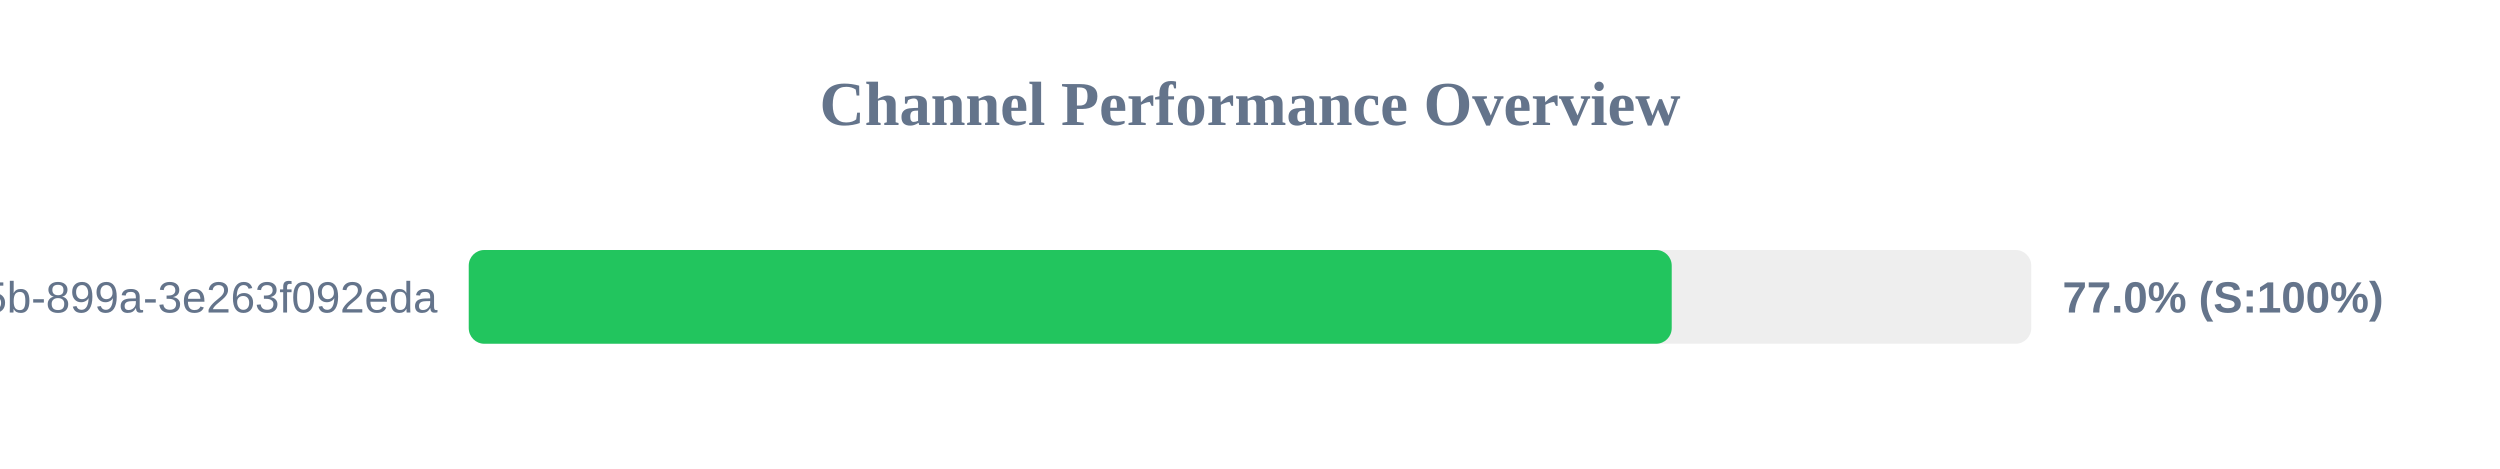
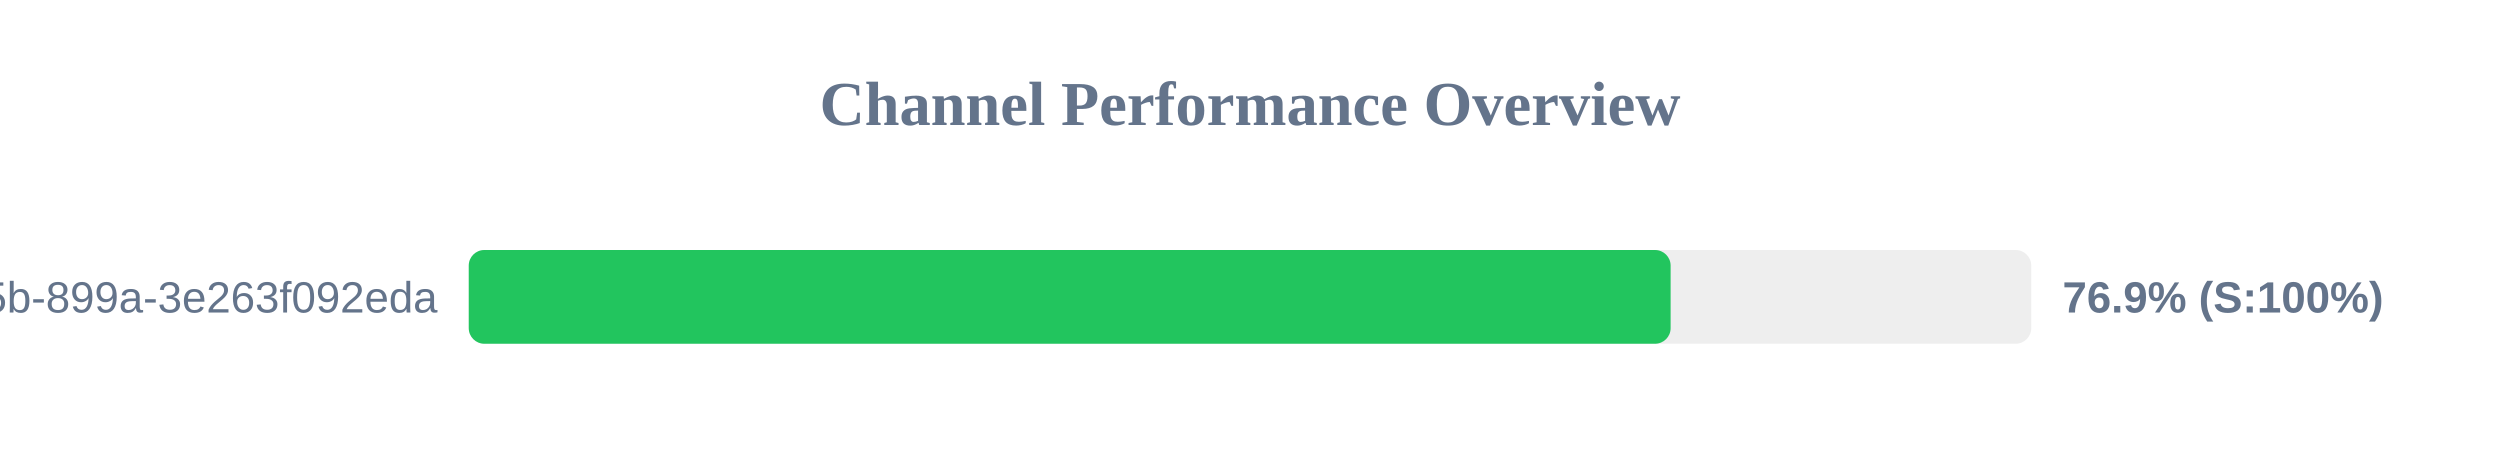
<svg xmlns="http://www.w3.org/2000/svg" width="800" height="150" version="1.1">
  <style>
        .row { font: 14px Arial; fill: #64748b; }
        .score { font: bold 14px Arial; fill: #64748b; }
    </style>
  <text x="400" y="40" text-anchor="middle" font-size="20px" font-weight="bold" fill="#64748b">Channel Performance Overview</text>
  <rect x="150" y="80" width="500" height="30" fill="#eee" rx="5" />
-   <rect x="150" y="80" width="384.95" height="30" fill="#22c55e" rx="5" />
+   <rect x="150" y="80" width="384.6" height="30" fill="#22c55e" rx="5" />
  <text x="140" y="100" text-anchor="end" class="row">?uuid=6bf726db-fb0b-405b-899a-3e263f092eda</text>
-   <text x="660" y="100" text-anchor="start" class="score">77.0% (S:100%)</text>
+   <text x="660" y="100" text-anchor="start" class="score">76.9% (S:100%)</text>
</svg>
